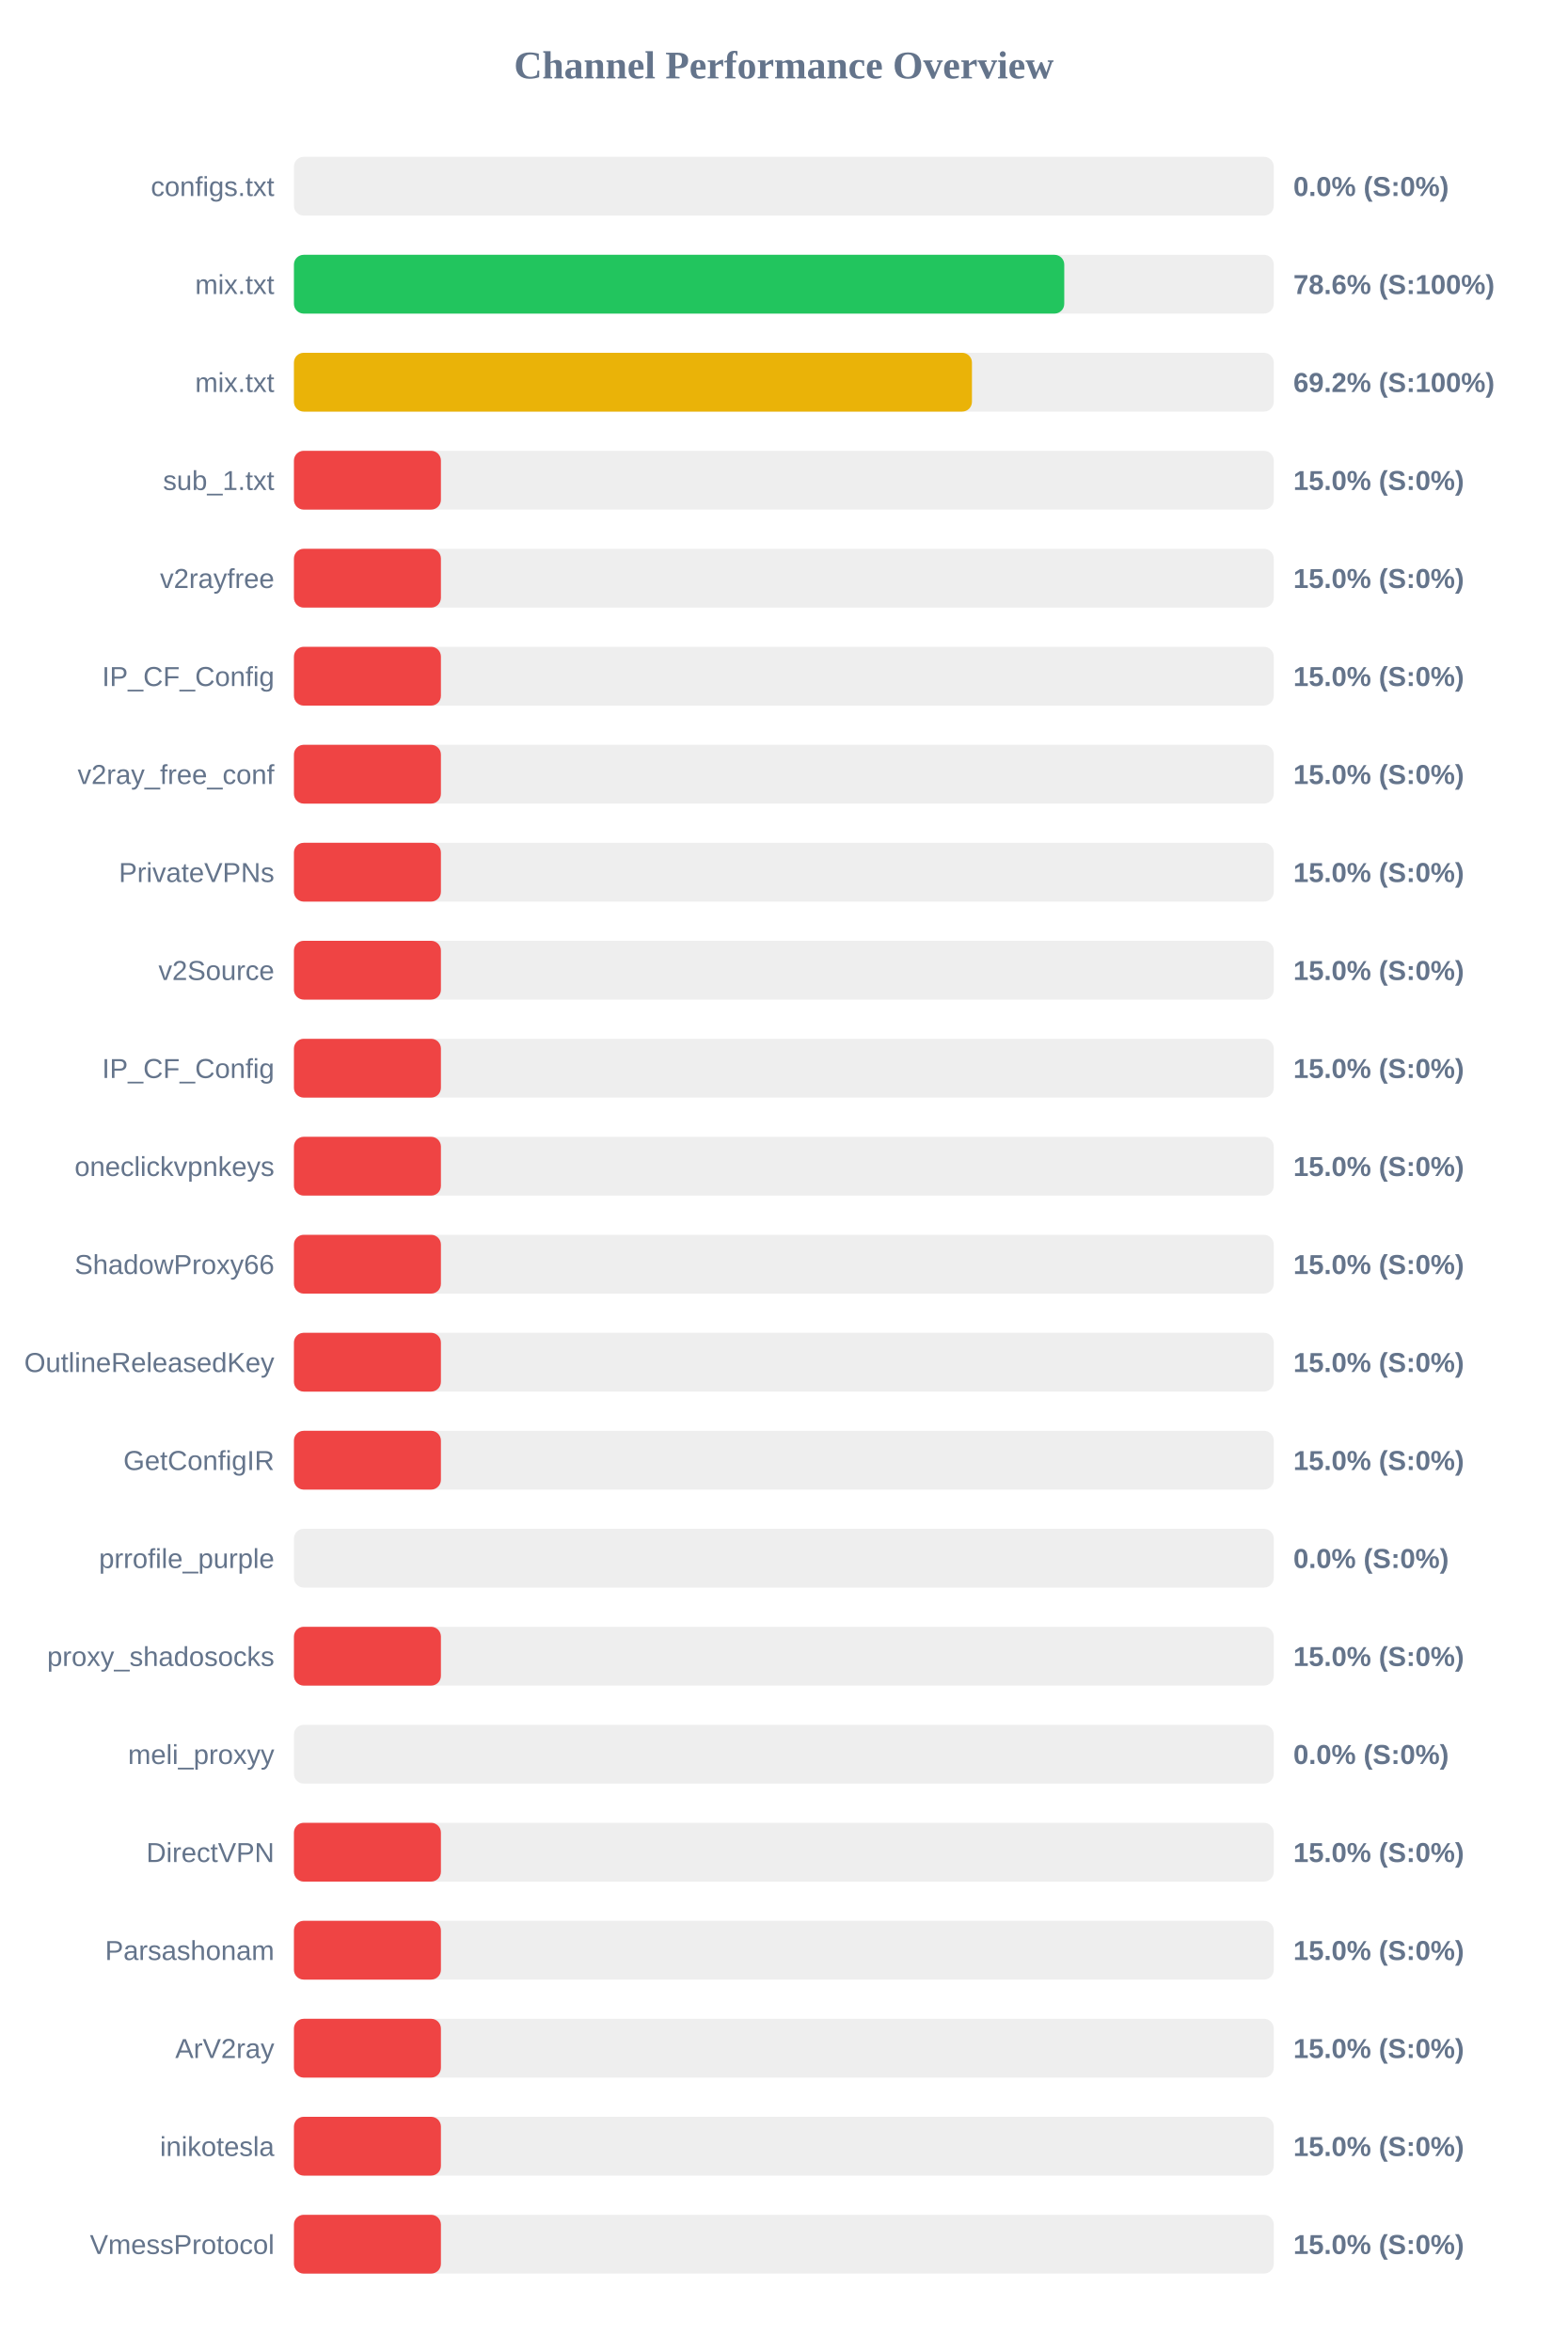
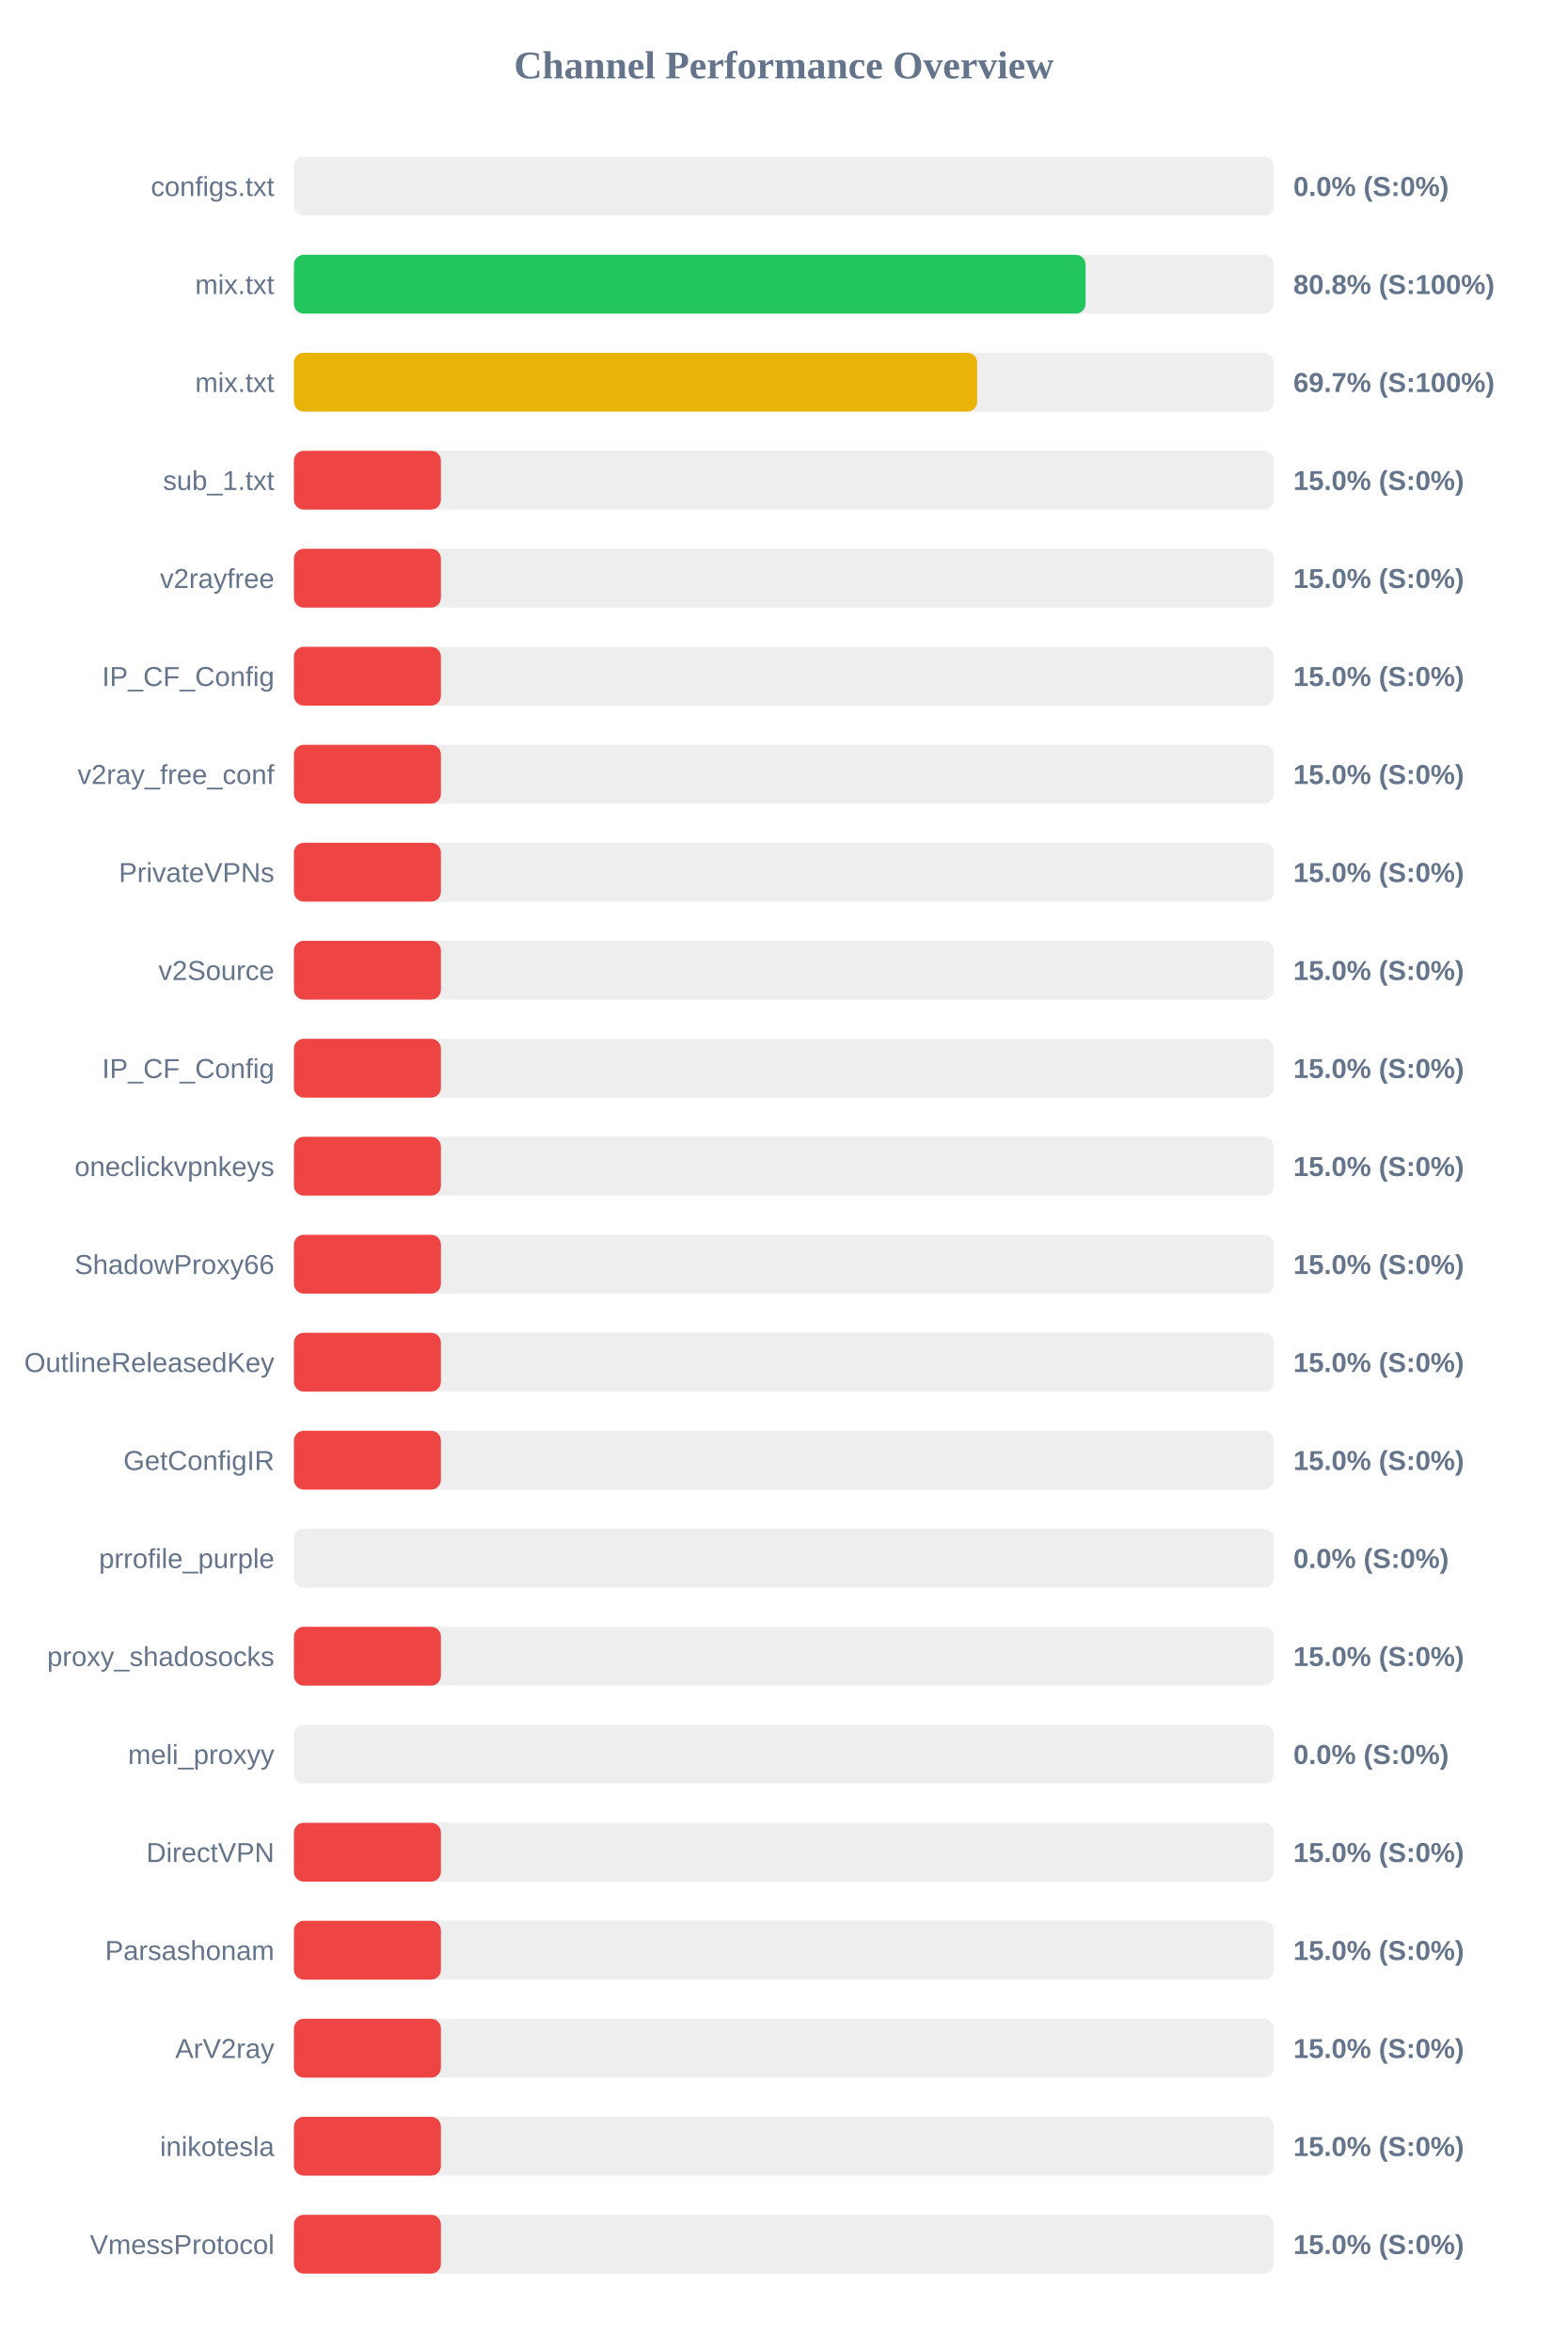
<svg xmlns="http://www.w3.org/2000/svg" width="800" height="1200" version="1.1">
  <style>
        .row { font: 14px Arial; fill: #64748b; }
        .score { font: bold 14px Arial; fill: #64748b; }
    </style>
  <text x="400" y="40" text-anchor="middle" font-size="20px" font-weight="bold" fill="#64748b">Channel Performance Overview</text>
  <rect x="150" y="80" width="500" height="30" fill="#eee" rx="5" />
  <rect x="150" y="80" width="0.0" height="30" fill="#ef4444" rx="5" />
  <text x="140" y="100" text-anchor="end" class="row">configs.txt</text>
  <text x="660" y="100" text-anchor="start" class="score">0.0% (S:0%)</text>
  <rect x="150" y="130" width="500" height="30" fill="#eee" rx="5" />
-   <rect x="150" y="130" width="393.1" height="30" fill="#22c55e" rx="5" />
+   <rect x="150" y="130" width="403.95" height="30" fill="#22c55e" rx="5" />
  <text x="140" y="150" text-anchor="end" class="row">mix.txt</text>
-   <text x="660" y="150" text-anchor="start" class="score">78.6% (S:100%)</text>
+   <text x="660" y="150" text-anchor="start" class="score">80.8% (S:100%)</text>
  <rect x="150" y="180" width="500" height="30" fill="#eee" rx="5" />
-   <rect x="150" y="180" width="346.0" height="30" fill="#eab308" rx="5" />
+   <rect x="150" y="180" width="348.65" height="30" fill="#eab308" rx="5" />
  <text x="140" y="200" text-anchor="end" class="row">mix.txt</text>
-   <text x="660" y="200" text-anchor="start" class="score">69.2% (S:100%)</text>
+   <text x="660" y="200" text-anchor="start" class="score">69.7% (S:100%)</text>
  <rect x="150" y="230" width="500" height="30" fill="#eee" rx="5" />
  <rect x="150" y="230" width="75.0" height="30" fill="#ef4444" rx="5" />
  <text x="140" y="250" text-anchor="end" class="row">sub_1.txt</text>
  <text x="660" y="250" text-anchor="start" class="score">15.0% (S:0%)</text>
  <rect x="150" y="280" width="500" height="30" fill="#eee" rx="5" />
  <rect x="150" y="280" width="75.0" height="30" fill="#ef4444" rx="5" />
  <text x="140" y="300" text-anchor="end" class="row">v2rayfree</text>
  <text x="660" y="300" text-anchor="start" class="score">15.0% (S:0%)</text>
  <rect x="150" y="330" width="500" height="30" fill="#eee" rx="5" />
  <rect x="150" y="330" width="75.0" height="30" fill="#ef4444" rx="5" />
  <text x="140" y="350" text-anchor="end" class="row">IP_CF_Config</text>
  <text x="660" y="350" text-anchor="start" class="score">15.0% (S:0%)</text>
  <rect x="150" y="380" width="500" height="30" fill="#eee" rx="5" />
  <rect x="150" y="380" width="75.0" height="30" fill="#ef4444" rx="5" />
  <text x="140" y="400" text-anchor="end" class="row">v2ray_free_conf</text>
  <text x="660" y="400" text-anchor="start" class="score">15.0% (S:0%)</text>
  <rect x="150" y="430" width="500" height="30" fill="#eee" rx="5" />
  <rect x="150" y="430" width="75.0" height="30" fill="#ef4444" rx="5" />
  <text x="140" y="450" text-anchor="end" class="row">PrivateVPNs</text>
  <text x="660" y="450" text-anchor="start" class="score">15.0% (S:0%)</text>
  <rect x="150" y="480" width="500" height="30" fill="#eee" rx="5" />
  <rect x="150" y="480" width="75.0" height="30" fill="#ef4444" rx="5" />
  <text x="140" y="500" text-anchor="end" class="row">v2Source</text>
  <text x="660" y="500" text-anchor="start" class="score">15.0% (S:0%)</text>
  <rect x="150" y="530" width="500" height="30" fill="#eee" rx="5" />
  <rect x="150" y="530" width="75.0" height="30" fill="#ef4444" rx="5" />
  <text x="140" y="550" text-anchor="end" class="row">IP_CF_Config</text>
  <text x="660" y="550" text-anchor="start" class="score">15.0% (S:0%)</text>
  <rect x="150" y="580" width="500" height="30" fill="#eee" rx="5" />
  <rect x="150" y="580" width="75.0" height="30" fill="#ef4444" rx="5" />
  <text x="140" y="600" text-anchor="end" class="row">oneclickvpnkeys</text>
  <text x="660" y="600" text-anchor="start" class="score">15.0% (S:0%)</text>
  <rect x="150" y="630" width="500" height="30" fill="#eee" rx="5" />
  <rect x="150" y="630" width="75.0" height="30" fill="#ef4444" rx="5" />
  <text x="140" y="650" text-anchor="end" class="row">ShadowProxy66</text>
  <text x="660" y="650" text-anchor="start" class="score">15.0% (S:0%)</text>
  <rect x="150" y="680" width="500" height="30" fill="#eee" rx="5" />
  <rect x="150" y="680" width="75.0" height="30" fill="#ef4444" rx="5" />
  <text x="140" y="700" text-anchor="end" class="row">OutlineReleasedKey</text>
  <text x="660" y="700" text-anchor="start" class="score">15.0% (S:0%)</text>
  <rect x="150" y="730" width="500" height="30" fill="#eee" rx="5" />
  <rect x="150" y="730" width="75.0" height="30" fill="#ef4444" rx="5" />
  <text x="140" y="750" text-anchor="end" class="row">GetConfigIR</text>
  <text x="660" y="750" text-anchor="start" class="score">15.0% (S:0%)</text>
  <rect x="150" y="780" width="500" height="30" fill="#eee" rx="5" />
  <rect x="150" y="780" width="0.0" height="30" fill="#ef4444" rx="5" />
  <text x="140" y="800" text-anchor="end" class="row">prrofile_purple</text>
  <text x="660" y="800" text-anchor="start" class="score">0.0% (S:0%)</text>
  <rect x="150" y="830" width="500" height="30" fill="#eee" rx="5" />
  <rect x="150" y="830" width="75.0" height="30" fill="#ef4444" rx="5" />
  <text x="140" y="850" text-anchor="end" class="row">proxy_shadosocks</text>
  <text x="660" y="850" text-anchor="start" class="score">15.0% (S:0%)</text>
  <rect x="150" y="880" width="500" height="30" fill="#eee" rx="5" />
  <rect x="150" y="880" width="0.0" height="30" fill="#ef4444" rx="5" />
  <text x="140" y="900" text-anchor="end" class="row">meli_proxyy</text>
  <text x="660" y="900" text-anchor="start" class="score">0.0% (S:0%)</text>
  <rect x="150" y="930" width="500" height="30" fill="#eee" rx="5" />
  <rect x="150" y="930" width="75.0" height="30" fill="#ef4444" rx="5" />
  <text x="140" y="950" text-anchor="end" class="row">DirectVPN</text>
  <text x="660" y="950" text-anchor="start" class="score">15.0% (S:0%)</text>
  <rect x="150" y="980" width="500" height="30" fill="#eee" rx="5" />
  <rect x="150" y="980" width="75.0" height="30" fill="#ef4444" rx="5" />
  <text x="140" y="1000" text-anchor="end" class="row">Parsashonam</text>
  <text x="660" y="1000" text-anchor="start" class="score">15.0% (S:0%)</text>
  <rect x="150" y="1030" width="500" height="30" fill="#eee" rx="5" />
  <rect x="150" y="1030" width="75.0" height="30" fill="#ef4444" rx="5" />
  <text x="140" y="1050" text-anchor="end" class="row">ArV2ray</text>
  <text x="660" y="1050" text-anchor="start" class="score">15.0% (S:0%)</text>
  <rect x="150" y="1080" width="500" height="30" fill="#eee" rx="5" />
  <rect x="150" y="1080" width="75.0" height="30" fill="#ef4444" rx="5" />
  <text x="140" y="1100" text-anchor="end" class="row">inikotesla</text>
  <text x="660" y="1100" text-anchor="start" class="score">15.0% (S:0%)</text>
  <rect x="150" y="1130" width="500" height="30" fill="#eee" rx="5" />
  <rect x="150" y="1130" width="75.0" height="30" fill="#ef4444" rx="5" />
  <text x="140" y="1150" text-anchor="end" class="row">VmessProtocol</text>
  <text x="660" y="1150" text-anchor="start" class="score">15.0% (S:0%)</text>
</svg>
